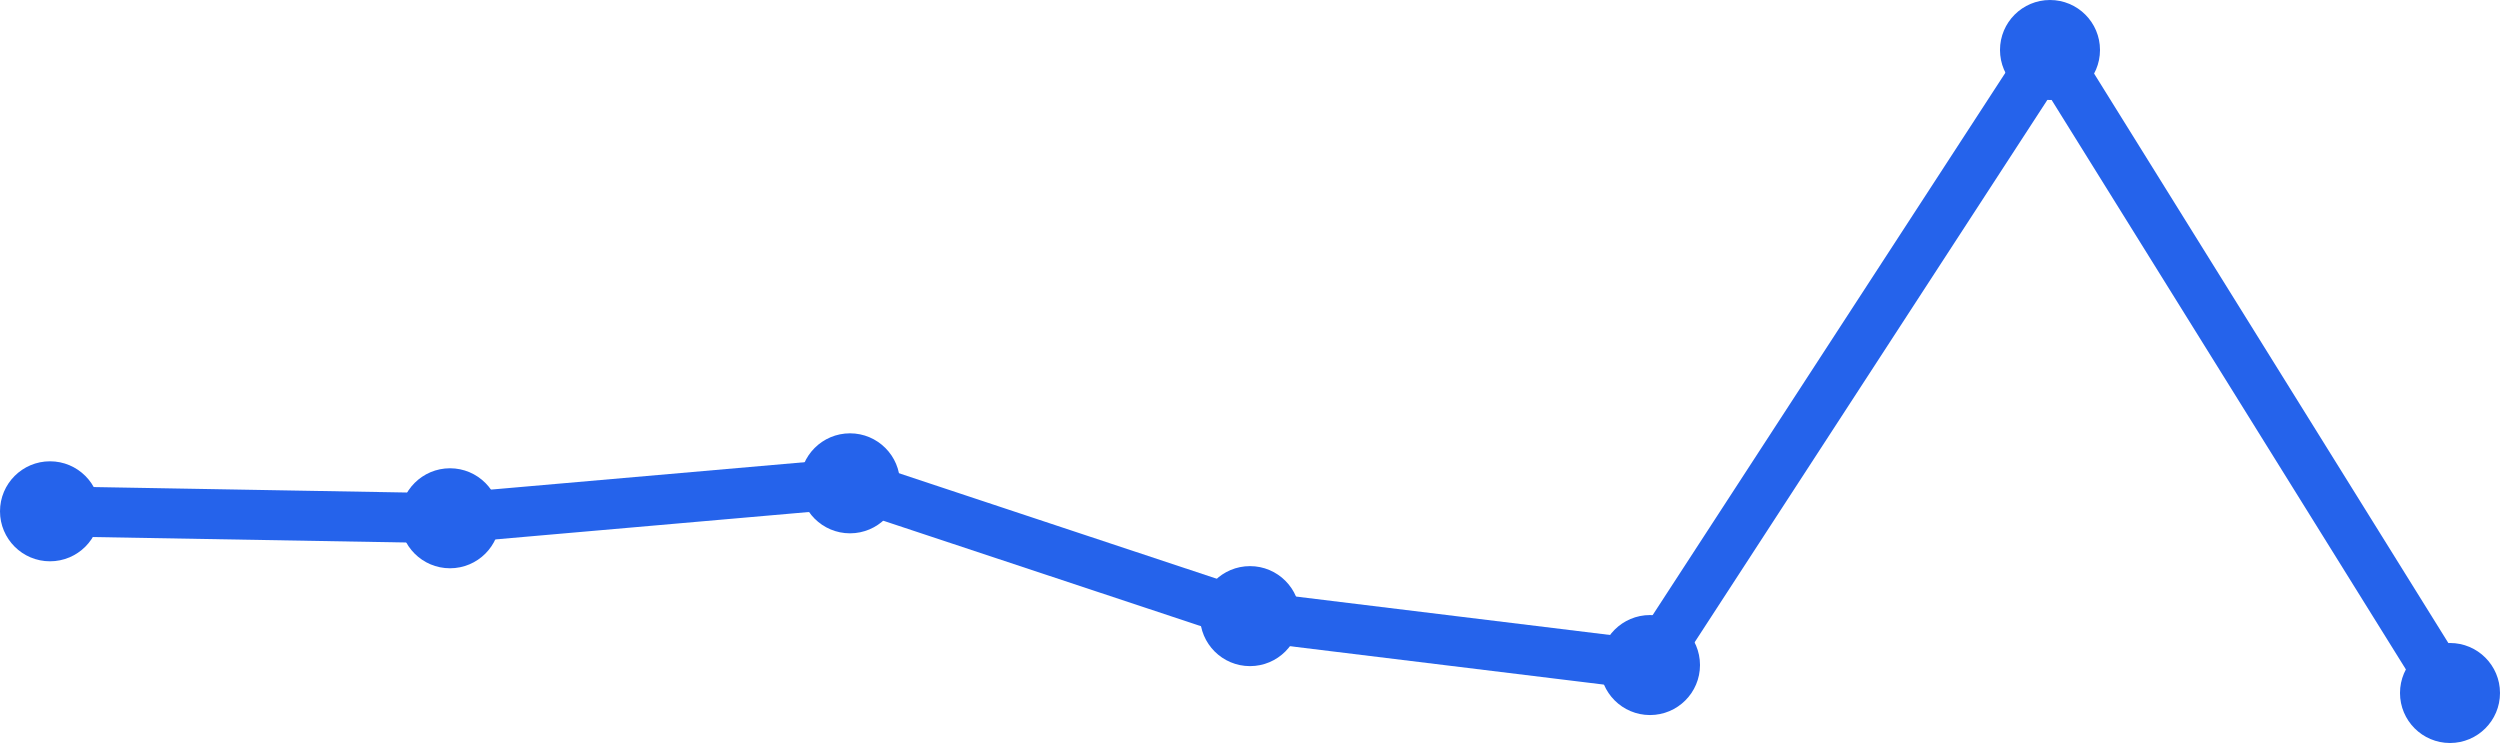
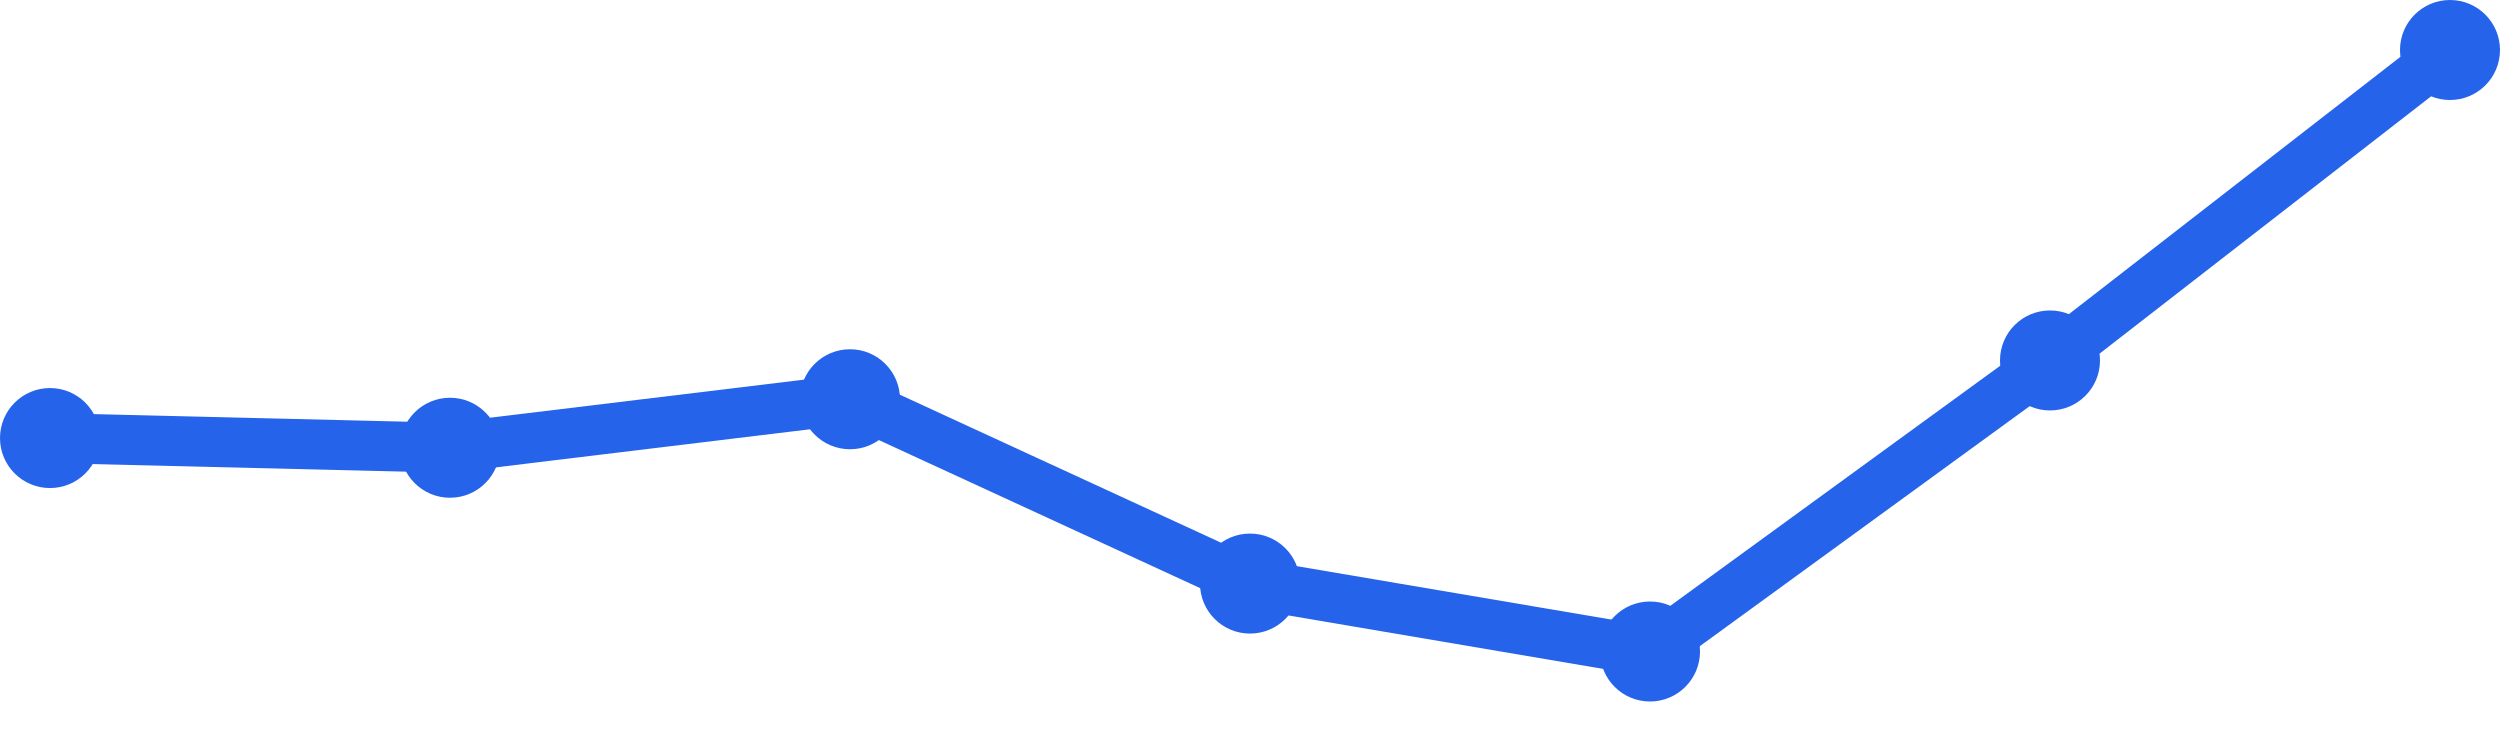
<svg xmlns="http://www.w3.org/2000/svg" width="100" height="30" viewBox="0 0 100 30">
-   <path d="M 2,20.452 L 18,20.731 L 34,19.333 L 50,24.645 L 66,26.602 L 82,2 L 98,27.72" fill="none" stroke="#2563eb" stroke-width="2" stroke-linecap="round" stroke-linejoin="round" />
-   <circle cx="2" cy="20.452" r="2" fill="#2563eb" />
-   <circle cx="18" cy="20.731" r="2" fill="#2563eb" />
-   <circle cx="34" cy="19.333" r="2" fill="#2563eb" />
-   <circle cx="50" cy="24.645" r="2" fill="#2563eb" />
-   <circle cx="66" cy="26.602" r="2" fill="#2563eb" />
-   <circle cx="82" cy="2" r="2" fill="#2563eb" />
-   <circle cx="98" cy="27.72" r="2" fill="#2563eb" />
+   <path d="M 2,17.522 L 18,17.91 L 34,15.97 L 50,23.343 L 66,26.06 L 82,14.418 L 98,2" fill="none" stroke="#2563eb" stroke-width="2" stroke-linecap="round" stroke-linejoin="round" />
+   <circle cx="2" cy="17.522" r="2" fill="#2563eb" />
+   <circle cx="18" cy="17.91" r="2" fill="#2563eb" />
+   <circle cx="34" cy="15.97" r="2" fill="#2563eb" />
+   <circle cx="50" cy="23.343" r="2" fill="#2563eb" />
+   <circle cx="66" cy="26.06" r="2" fill="#2563eb" />
+   <circle cx="82" cy="14.418" r="2" fill="#2563eb" />
+   <circle cx="98" cy="2" r="2" fill="#2563eb" />
</svg>
